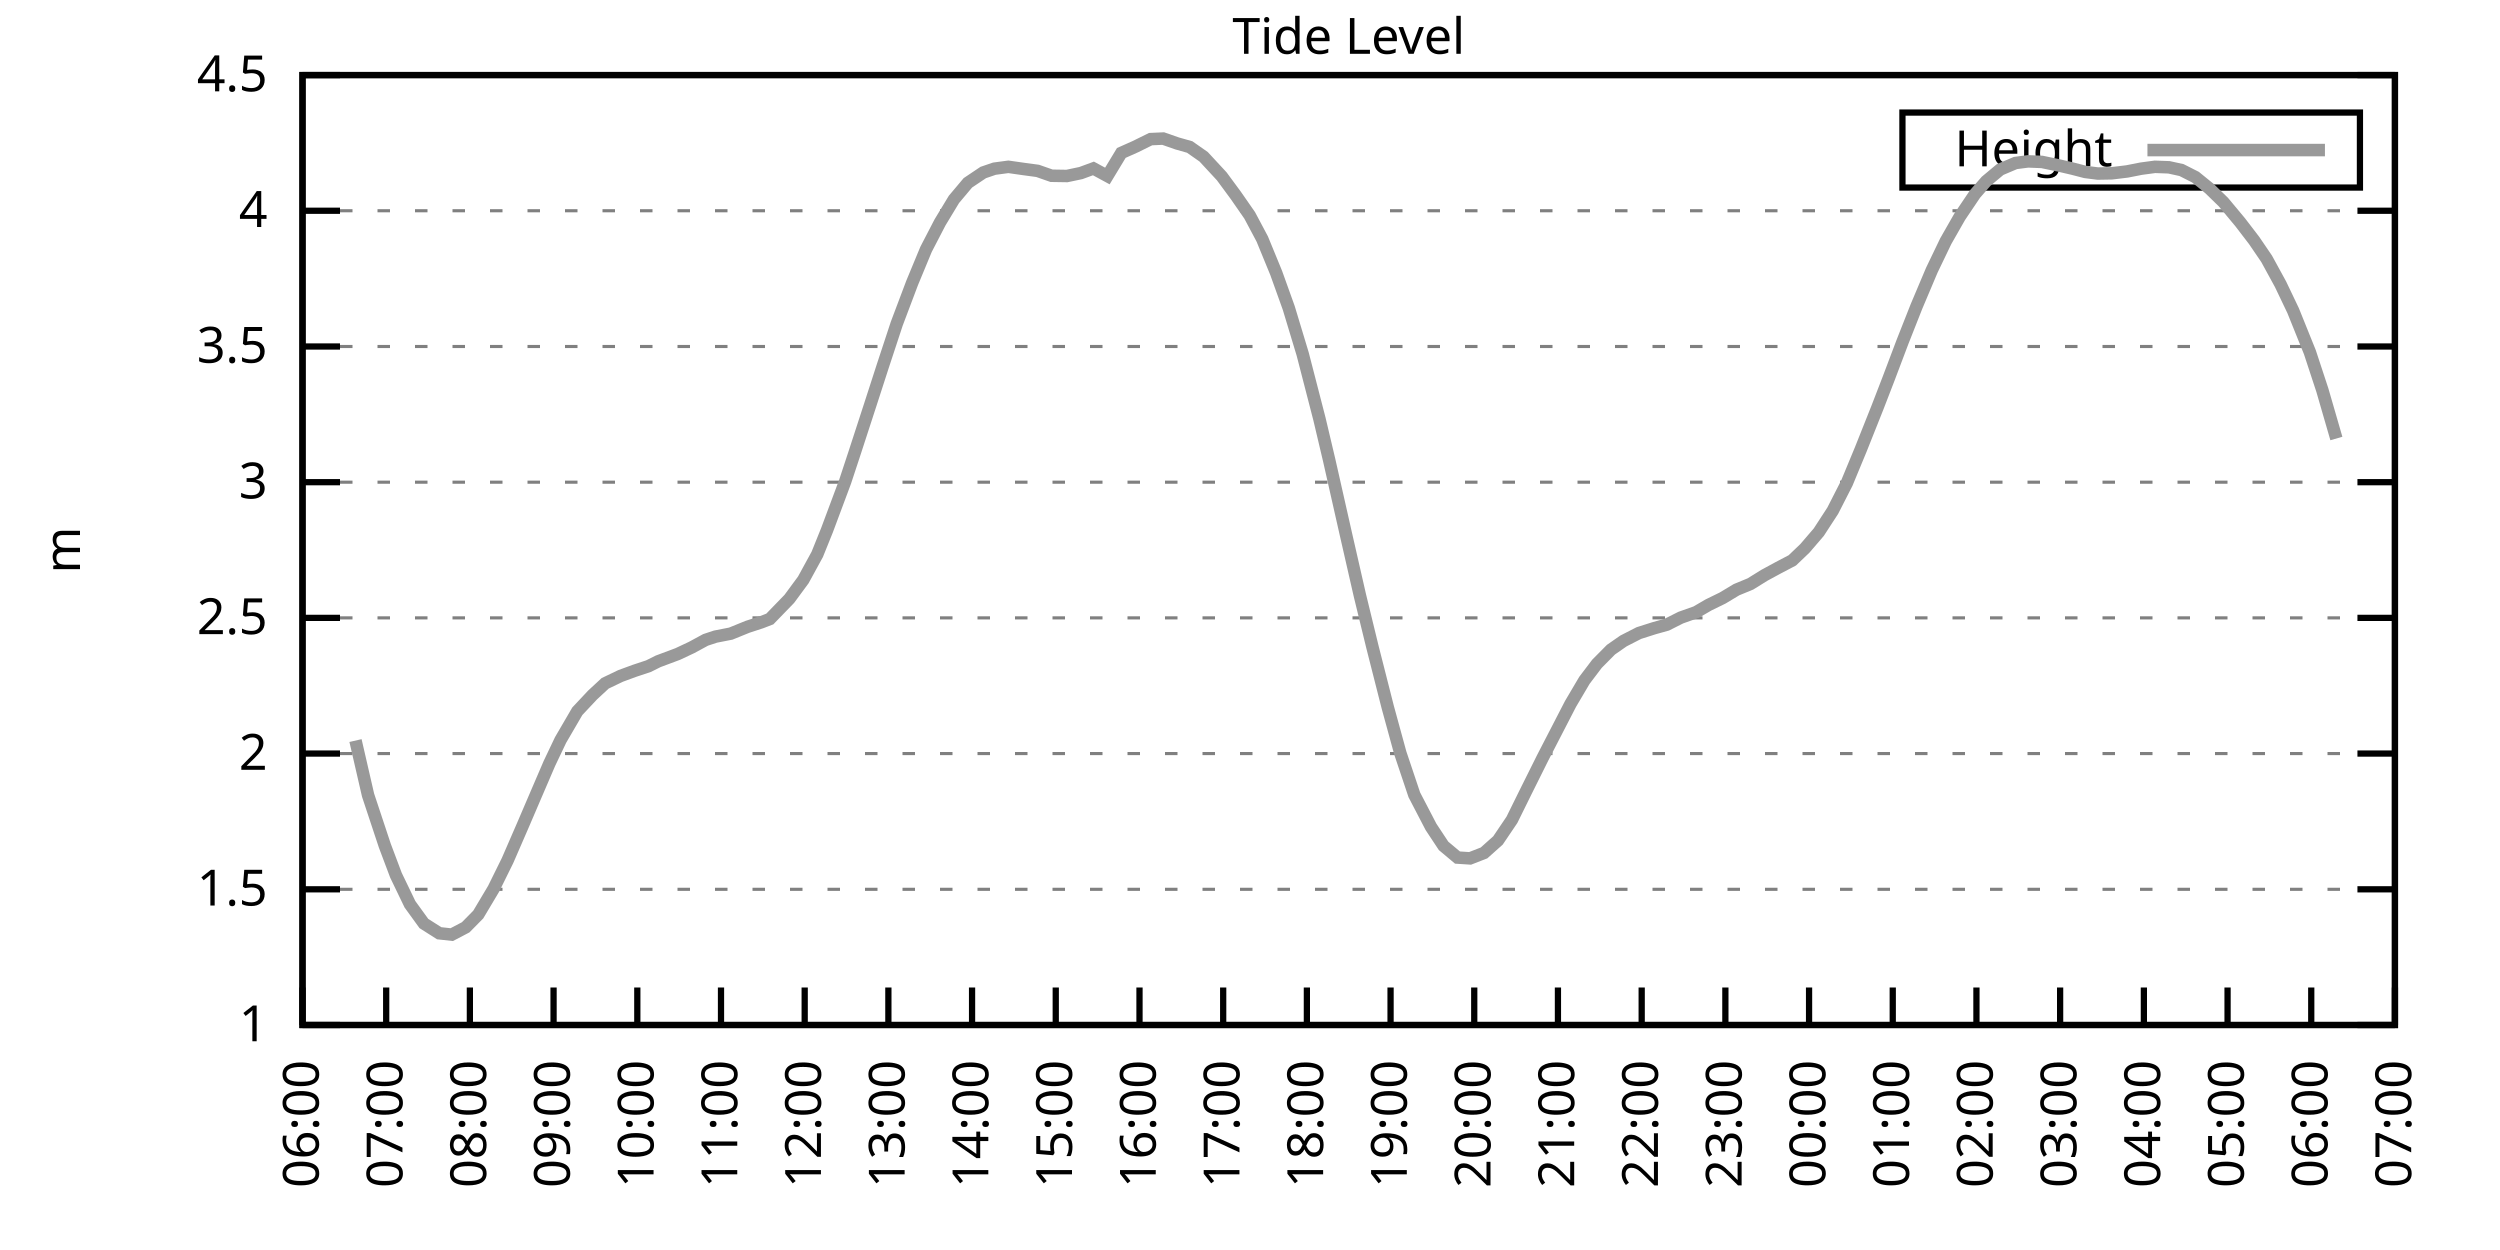
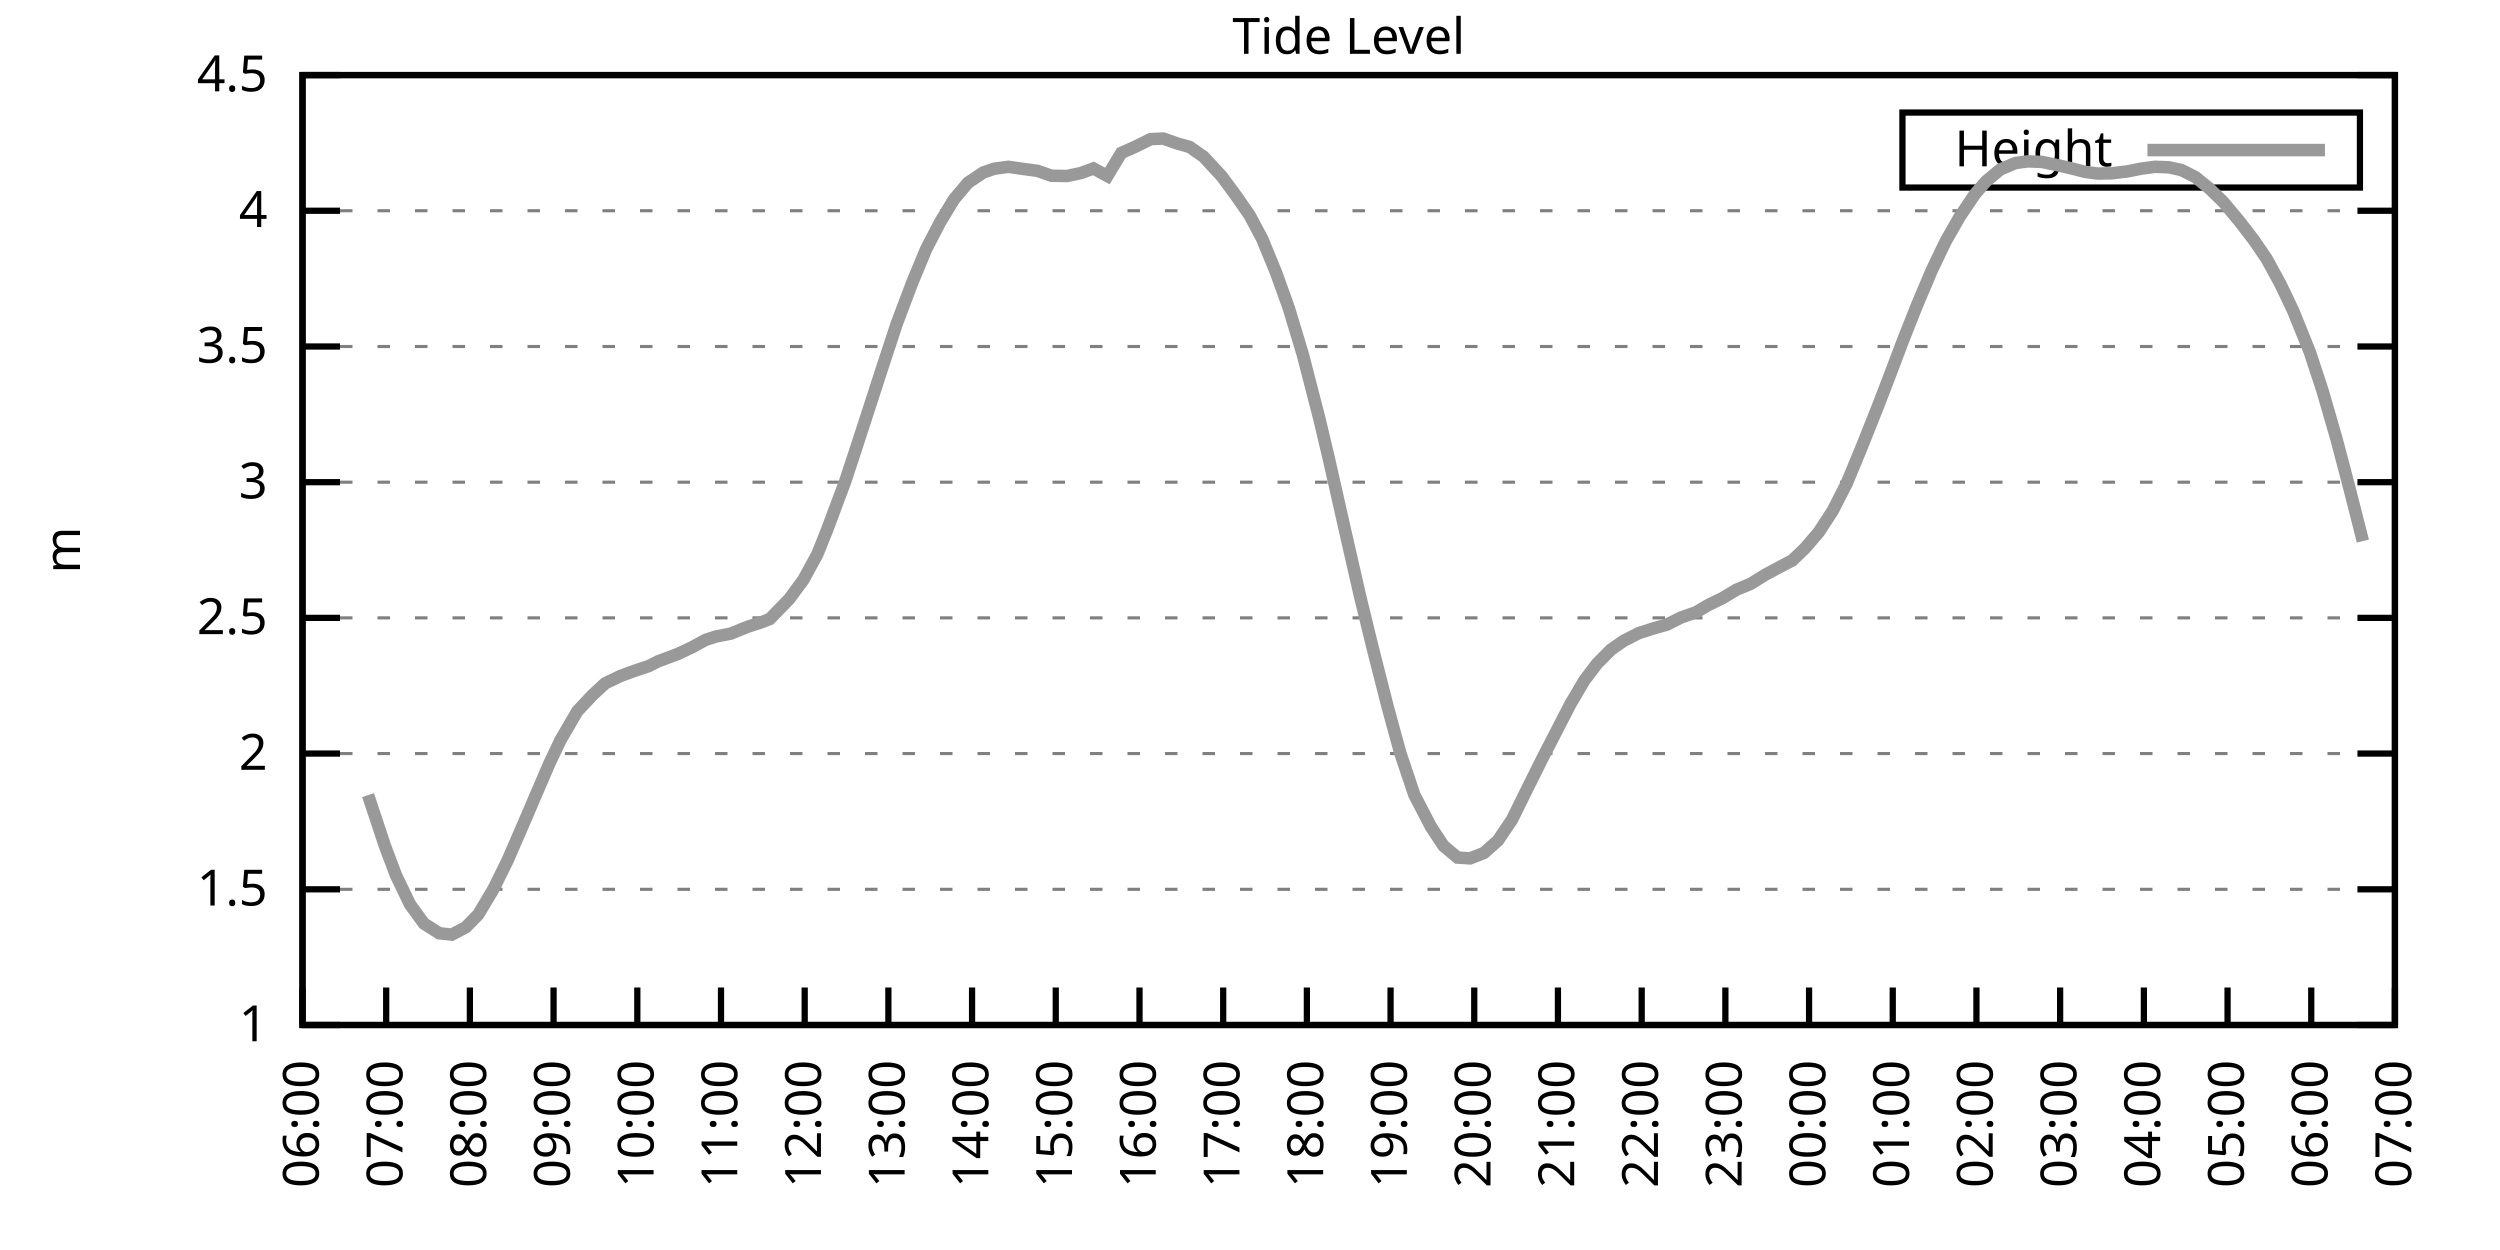
<svg xmlns="http://www.w3.org/2000/svg" xmlns:xlink="http://www.w3.org/1999/xlink" width="400" height="200" viewBox="0 0 400 200">
  <g id="gnuplot_canvas">
    <rect x="0" y="0" width="400" height="200" fill="none" />
    <defs>
      <circle id="gpDot" r="0.5" stroke-width="0.5" stroke="currentColor" />
      <path id="gpPt0" stroke-width="0.333" stroke="currentColor" d="M-1,0 h2 M0,-1 v2" />
      <path id="gpPt1" stroke-width="0.333" stroke="currentColor" d="M-1,-1 L1,1 M1,-1 L-1,1" />
      <path id="gpPt2" stroke-width="0.333" stroke="currentColor" d="M-1,0 L1,0 M0,-1 L0,1 M-1,-1 L1,1 M-1,1 L1,-1" />
      <rect id="gpPt3" stroke-width="0.333" stroke="currentColor" x="-1" y="-1" width="2" height="2" />
      <rect id="gpPt4" stroke-width="0.333" stroke="currentColor" fill="currentColor" x="-1" y="-1" width="2" height="2" />
      <circle id="gpPt5" stroke-width="0.333" stroke="currentColor" cx="0" cy="0" r="1" />
      <use xlink:href="#gpPt5" id="gpPt6" fill="currentColor" stroke="none" />
      <path id="gpPt7" stroke-width="0.333" stroke="currentColor" d="M0,-1.33 L-1.33,0.67 L1.33,0.67 z" />
      <use xlink:href="#gpPt7" id="gpPt8" fill="currentColor" stroke="none" />
      <use xlink:href="#gpPt7" id="gpPt9" stroke="currentColor" transform="rotate(180)" />
      <use xlink:href="#gpPt9" id="gpPt10" fill="currentColor" stroke="none" />
      <use xlink:href="#gpPt3" id="gpPt11" stroke="currentColor" transform="rotate(45)" />
      <use xlink:href="#gpPt11" id="gpPt12" fill="currentColor" stroke="none" />
      <path id="gpPt13" stroke-width="0.333" stroke="currentColor" d="M0,1.330 L1.265,0.411 L0.782,-1.067 L-0.782,-1.076 L-1.265,0.411 z" />
      <use xlink:href="#gpPt13" id="gpPt14" fill="currentColor" stroke="none" />
      <filter id="textbox" filterUnits="objectBoundingBox" x="0" y="0" height="1" width="1">
        <feFlood flood-color="white" flood-opacity="1" result="bgnd" />
        <feComposite in="SourceGraphic" in2="bgnd" operator="atop" />
      </filter>
      <filter id="greybox" filterUnits="objectBoundingBox" x="0" y="0" height="1" width="1">
        <feFlood flood-color="lightgrey" flood-opacity="1" result="grey" />
        <feComposite in="SourceGraphic" in2="grey" operator="atop" />
      </filter>
    </defs>
    <g fill="none" color="white" stroke="currentColor" stroke-width="1.00" stroke-linecap="butt" stroke-linejoin="miter">
</g>
    <g fill="none" color="black" stroke="currentColor" stroke-width="1.00" stroke-linecap="butt" stroke-linejoin="miter">
      <g stroke="none" shape-rendering="crispEdges">
        <polygon fill="rgb(255, 255, 255)" points="48.40,164.00 383.18,164.00 383.18,12.02 48.40,12.02 " />
      </g>
    </g>
    <g fill="none" color="black" stroke="currentColor" stroke-width="1.00" stroke-linecap="butt" stroke-linejoin="miter">
</g>
    <g fill="none" color="black" stroke="black" stroke-width="0.50" stroke-linecap="butt" stroke-linejoin="miter">
</g>
    <g fill="none" color="gray" stroke="currentColor" stroke-width="0.50" stroke-linecap="butt" stroke-linejoin="miter">
      <path stroke="gray" stroke-dasharray="2,4" class="gridline" d="M48.40,164.00 L383.19,164.00  " />
    </g>
    <g fill="none" color="gray" stroke="gray" stroke-width="1.00" stroke-linecap="butt" stroke-linejoin="miter">
</g>
    <g fill="none" color="black" stroke="currentColor" stroke-width="1.00" stroke-linecap="butt" stroke-linejoin="miter">
      <path stroke="black" d="M48.40,164.00 L54.40,164.00 M383.19,164.00 L377.19,164.00  " />
      <g transform="translate(42.80,166.60)" stroke="none" fill="black" font-family="Sans" font-size="8.00" text-anchor="end">
        <text>
          <tspan font-family="Sans"> 1</tspan>
        </text>
      </g>
    </g>
    <g fill="none" color="black" stroke="currentColor" stroke-width="1.00" stroke-linecap="butt" stroke-linejoin="miter">
</g>
    <g fill="none" color="black" stroke="black" stroke-width="0.50" stroke-linecap="butt" stroke-linejoin="miter">
</g>
    <g fill="none" color="gray" stroke="currentColor" stroke-width="0.50" stroke-linecap="butt" stroke-linejoin="miter">
      <path stroke="gray" stroke-dasharray="2,4" class="gridline" d="M48.40,142.29 L383.19,142.29  " />
    </g>
    <g fill="none" color="gray" stroke="gray" stroke-width="1.00" stroke-linecap="butt" stroke-linejoin="miter">
</g>
    <g fill="none" color="black" stroke="currentColor" stroke-width="1.00" stroke-linecap="butt" stroke-linejoin="miter">
      <path stroke="black" d="M48.40,142.29 L54.40,142.29 M383.19,142.29 L377.19,142.29  " />
      <g transform="translate(42.80,144.89)" stroke="none" fill="black" font-family="Sans" font-size="8.00" text-anchor="end">
        <text>
          <tspan font-family="Sans"> 1.5</tspan>
        </text>
      </g>
    </g>
    <g fill="none" color="black" stroke="currentColor" stroke-width="1.00" stroke-linecap="butt" stroke-linejoin="miter">
</g>
    <g fill="none" color="black" stroke="black" stroke-width="0.50" stroke-linecap="butt" stroke-linejoin="miter">
</g>
    <g fill="none" color="gray" stroke="currentColor" stroke-width="0.50" stroke-linecap="butt" stroke-linejoin="miter">
      <path stroke="gray" stroke-dasharray="2,4" class="gridline" d="M48.40,120.57 L383.19,120.57  " />
    </g>
    <g fill="none" color="gray" stroke="gray" stroke-width="1.00" stroke-linecap="butt" stroke-linejoin="miter">
</g>
    <g fill="none" color="black" stroke="currentColor" stroke-width="1.00" stroke-linecap="butt" stroke-linejoin="miter">
      <path stroke="black" d="M48.40,120.57 L54.40,120.57 M383.19,120.57 L377.19,120.57  " />
      <g transform="translate(42.80,123.17)" stroke="none" fill="black" font-family="Sans" font-size="8.00" text-anchor="end">
        <text>
          <tspan font-family="Sans"> 2</tspan>
        </text>
      </g>
    </g>
    <g fill="none" color="black" stroke="currentColor" stroke-width="1.00" stroke-linecap="butt" stroke-linejoin="miter">
</g>
    <g fill="none" color="black" stroke="black" stroke-width="0.50" stroke-linecap="butt" stroke-linejoin="miter">
</g>
    <g fill="none" color="gray" stroke="currentColor" stroke-width="0.50" stroke-linecap="butt" stroke-linejoin="miter">
      <path stroke="gray" stroke-dasharray="2,4" class="gridline" d="M48.40,98.86 L383.19,98.86  " />
    </g>
    <g fill="none" color="gray" stroke="gray" stroke-width="1.00" stroke-linecap="butt" stroke-linejoin="miter">
</g>
    <g fill="none" color="black" stroke="currentColor" stroke-width="1.00" stroke-linecap="butt" stroke-linejoin="miter">
      <path stroke="black" d="M48.40,98.86 L54.40,98.86 M383.19,98.86 L377.19,98.86  " />
      <g transform="translate(42.80,101.46)" stroke="none" fill="black" font-family="Sans" font-size="8.00" text-anchor="end">
        <text>
          <tspan font-family="Sans"> 2.5</tspan>
        </text>
      </g>
    </g>
    <g fill="none" color="black" stroke="currentColor" stroke-width="1.00" stroke-linecap="butt" stroke-linejoin="miter">
</g>
    <g fill="none" color="black" stroke="black" stroke-width="0.50" stroke-linecap="butt" stroke-linejoin="miter">
</g>
    <g fill="none" color="gray" stroke="currentColor" stroke-width="0.50" stroke-linecap="butt" stroke-linejoin="miter">
      <path stroke="gray" stroke-dasharray="2,4" class="gridline" d="M48.40,77.15 L383.19,77.15  " />
    </g>
    <g fill="none" color="gray" stroke="gray" stroke-width="1.00" stroke-linecap="butt" stroke-linejoin="miter">
</g>
    <g fill="none" color="black" stroke="currentColor" stroke-width="1.00" stroke-linecap="butt" stroke-linejoin="miter">
      <path stroke="black" d="M48.40,77.15 L54.40,77.15 M383.19,77.15 L377.19,77.15  " />
      <g transform="translate(42.80,79.75)" stroke="none" fill="black" font-family="Sans" font-size="8.00" text-anchor="end">
        <text>
          <tspan font-family="Sans"> 3</tspan>
        </text>
      </g>
    </g>
    <g fill="none" color="black" stroke="currentColor" stroke-width="1.00" stroke-linecap="butt" stroke-linejoin="miter">
</g>
    <g fill="none" color="black" stroke="black" stroke-width="0.50" stroke-linecap="butt" stroke-linejoin="miter">
</g>
    <g fill="none" color="gray" stroke="currentColor" stroke-width="0.50" stroke-linecap="butt" stroke-linejoin="miter">
      <path stroke="gray" stroke-dasharray="2,4" class="gridline" d="M48.40,55.44 L383.19,55.44  " />
    </g>
    <g fill="none" color="gray" stroke="gray" stroke-width="1.00" stroke-linecap="butt" stroke-linejoin="miter">
</g>
    <g fill="none" color="black" stroke="currentColor" stroke-width="1.00" stroke-linecap="butt" stroke-linejoin="miter">
      <path stroke="black" d="M48.40,55.44 L54.40,55.44 M383.19,55.44 L377.19,55.44  " />
      <g transform="translate(42.80,58.04)" stroke="none" fill="black" font-family="Sans" font-size="8.00" text-anchor="end">
        <text>
          <tspan font-family="Sans"> 3.5</tspan>
        </text>
      </g>
    </g>
    <g fill="none" color="black" stroke="currentColor" stroke-width="1.00" stroke-linecap="butt" stroke-linejoin="miter">
</g>
    <g fill="none" color="black" stroke="black" stroke-width="0.50" stroke-linecap="butt" stroke-linejoin="miter">
</g>
    <g fill="none" color="gray" stroke="currentColor" stroke-width="0.50" stroke-linecap="butt" stroke-linejoin="miter">
      <path stroke="gray" stroke-dasharray="2,4" class="gridline" d="M48.40,33.72 L383.19,33.72  " />
    </g>
    <g fill="none" color="gray" stroke="gray" stroke-width="1.00" stroke-linecap="butt" stroke-linejoin="miter">
</g>
    <g fill="none" color="black" stroke="currentColor" stroke-width="1.00" stroke-linecap="butt" stroke-linejoin="miter">
      <path stroke="black" d="M48.40,33.72 L54.40,33.72 M383.19,33.72 L377.19,33.72  " />
      <g transform="translate(42.80,36.32)" stroke="none" fill="black" font-family="Sans" font-size="8.00" text-anchor="end">
        <text>
          <tspan font-family="Sans"> 4</tspan>
        </text>
      </g>
    </g>
    <g fill="none" color="black" stroke="currentColor" stroke-width="1.00" stroke-linecap="butt" stroke-linejoin="miter">
</g>
    <g fill="none" color="black" stroke="black" stroke-width="0.50" stroke-linecap="butt" stroke-linejoin="miter">
</g>
    <g fill="none" color="gray" stroke="currentColor" stroke-width="0.50" stroke-linecap="butt" stroke-linejoin="miter">
      <path stroke="gray" stroke-dasharray="2,4" class="gridline" d="M48.40,12.01 L383.19,12.01  " />
    </g>
    <g fill="none" color="gray" stroke="gray" stroke-width="1.00" stroke-linecap="butt" stroke-linejoin="miter">
</g>
    <g fill="none" color="black" stroke="currentColor" stroke-width="1.00" stroke-linecap="butt" stroke-linejoin="miter">
      <path stroke="black" d="M48.40,12.01 L54.40,12.01 M383.19,12.01 L377.19,12.01  " />
      <g transform="translate(42.80,14.61)" stroke="none" fill="black" font-family="Sans" font-size="8.00" text-anchor="end">
        <text>
          <tspan font-family="Sans"> 4.5</tspan>
        </text>
      </g>
    </g>
    <g fill="none" color="black" stroke="currentColor" stroke-width="1.00" stroke-linecap="butt" stroke-linejoin="miter">
      <path stroke="black" d="M48.40,164.00 L48.40,158.00  " />
      <g transform="translate(51.00,169.60) rotate(270.00)" stroke="none" fill="black" font-family="Sans" font-size="8.00" text-anchor="end">
        <text>
          <tspan font-family="Sans">06:00</tspan>
        </text>
      </g>
    </g>
    <g fill="none" color="black" stroke="currentColor" stroke-width="1.00" stroke-linecap="butt" stroke-linejoin="miter">
      <path stroke="black" d="M61.79,164.00 L61.79,158.00  " />
      <g transform="translate(64.39,169.60) rotate(270.00)" stroke="none" fill="black" font-family="Sans" font-size="8.00" text-anchor="end">
        <text>
          <tspan font-family="Sans">07:00</tspan>
        </text>
      </g>
    </g>
    <g fill="none" color="black" stroke="currentColor" stroke-width="1.00" stroke-linecap="butt" stroke-linejoin="miter">
      <path stroke="black" d="M75.18,164.00 L75.18,158.00  " />
      <g transform="translate(77.78,169.60) rotate(270.00)" stroke="none" fill="black" font-family="Sans" font-size="8.00" text-anchor="end">
        <text>
          <tspan font-family="Sans">08:00</tspan>
        </text>
      </g>
    </g>
    <g fill="none" color="black" stroke="currentColor" stroke-width="1.00" stroke-linecap="butt" stroke-linejoin="miter">
      <path stroke="black" d="M88.57,164.00 L88.57,158.00  " />
      <g transform="translate(91.17,169.60) rotate(270.00)" stroke="none" fill="black" font-family="Sans" font-size="8.00" text-anchor="end">
        <text>
          <tspan font-family="Sans">09:00</tspan>
        </text>
      </g>
    </g>
    <g fill="none" color="black" stroke="currentColor" stroke-width="1.00" stroke-linecap="butt" stroke-linejoin="miter">
      <path stroke="black" d="M101.97,164.00 L101.97,158.00  " />
      <g transform="translate(104.57,169.60) rotate(270.00)" stroke="none" fill="black" font-family="Sans" font-size="8.00" text-anchor="end">
        <text>
          <tspan font-family="Sans">10:00</tspan>
        </text>
      </g>
    </g>
    <g fill="none" color="black" stroke="currentColor" stroke-width="1.00" stroke-linecap="butt" stroke-linejoin="miter">
      <path stroke="black" d="M115.36,164.00 L115.36,158.00  " />
      <g transform="translate(117.96,169.60) rotate(270.00)" stroke="none" fill="black" font-family="Sans" font-size="8.00" text-anchor="end">
        <text>
          <tspan font-family="Sans">11:00</tspan>
        </text>
      </g>
    </g>
    <g fill="none" color="black" stroke="currentColor" stroke-width="1.00" stroke-linecap="butt" stroke-linejoin="miter">
      <path stroke="black" d="M128.75,164.00 L128.75,158.00  " />
      <g transform="translate(131.35,169.60) rotate(270.00)" stroke="none" fill="black" font-family="Sans" font-size="8.00" text-anchor="end">
        <text>
          <tspan font-family="Sans">12:00</tspan>
        </text>
      </g>
    </g>
    <g fill="none" color="black" stroke="currentColor" stroke-width="1.00" stroke-linecap="butt" stroke-linejoin="miter">
      <path stroke="black" d="M142.14,164.00 L142.14,158.00  " />
      <g transform="translate(144.74,169.60) rotate(270.00)" stroke="none" fill="black" font-family="Sans" font-size="8.00" text-anchor="end">
        <text>
          <tspan font-family="Sans">13:00</tspan>
        </text>
      </g>
    </g>
    <g fill="none" color="black" stroke="currentColor" stroke-width="1.00" stroke-linecap="butt" stroke-linejoin="miter">
      <path stroke="black" d="M155.53,164.00 L155.53,158.00  " />
      <g transform="translate(158.13,169.60) rotate(270.00)" stroke="none" fill="black" font-family="Sans" font-size="8.00" text-anchor="end">
        <text>
          <tspan font-family="Sans">14:00</tspan>
        </text>
      </g>
    </g>
    <g fill="none" color="black" stroke="currentColor" stroke-width="1.00" stroke-linecap="butt" stroke-linejoin="miter">
      <path stroke="black" d="M168.92,164.00 L168.92,158.00  " />
      <g transform="translate(171.52,169.60) rotate(270.00)" stroke="none" fill="black" font-family="Sans" font-size="8.00" text-anchor="end">
        <text>
          <tspan font-family="Sans">15:00</tspan>
        </text>
      </g>
    </g>
    <g fill="none" color="black" stroke="currentColor" stroke-width="1.00" stroke-linecap="butt" stroke-linejoin="miter">
      <path stroke="black" d="M182.32,164.00 L182.32,158.00  " />
      <g transform="translate(184.92,169.60) rotate(270.00)" stroke="none" fill="black" font-family="Sans" font-size="8.00" text-anchor="end">
        <text>
          <tspan font-family="Sans">16:00</tspan>
        </text>
      </g>
    </g>
    <g fill="none" color="black" stroke="currentColor" stroke-width="1.00" stroke-linecap="butt" stroke-linejoin="miter">
      <path stroke="black" d="M195.71,164.00 L195.71,158.00  " />
      <g transform="translate(198.31,169.60) rotate(270.00)" stroke="none" fill="black" font-family="Sans" font-size="8.00" text-anchor="end">
        <text>
          <tspan font-family="Sans">17:00</tspan>
        </text>
      </g>
    </g>
    <g fill="none" color="black" stroke="currentColor" stroke-width="1.00" stroke-linecap="butt" stroke-linejoin="miter">
      <path stroke="black" d="M209.10,164.00 L209.10,158.00  " />
      <g transform="translate(211.70,169.60) rotate(270.00)" stroke="none" fill="black" font-family="Sans" font-size="8.00" text-anchor="end">
        <text>
          <tspan font-family="Sans">18:00</tspan>
        </text>
      </g>
    </g>
    <g fill="none" color="black" stroke="currentColor" stroke-width="1.00" stroke-linecap="butt" stroke-linejoin="miter">
      <path stroke="black" d="M222.49,164.00 L222.49,158.00  " />
      <g transform="translate(225.09,169.60) rotate(270.00)" stroke="none" fill="black" font-family="Sans" font-size="8.00" text-anchor="end">
        <text>
          <tspan font-family="Sans">19:00</tspan>
        </text>
      </g>
    </g>
    <g fill="none" color="black" stroke="currentColor" stroke-width="1.00" stroke-linecap="butt" stroke-linejoin="miter">
      <path stroke="black" d="M235.88,164.00 L235.88,158.00  " />
      <g transform="translate(238.48,169.60) rotate(270.00)" stroke="none" fill="black" font-family="Sans" font-size="8.00" text-anchor="end">
        <text>
          <tspan font-family="Sans">20:00</tspan>
        </text>
      </g>
    </g>
    <g fill="none" color="black" stroke="currentColor" stroke-width="1.00" stroke-linecap="butt" stroke-linejoin="miter">
      <path stroke="black" d="M249.27,164.00 L249.27,158.00  " />
      <g transform="translate(251.87,169.60) rotate(270.00)" stroke="none" fill="black" font-family="Sans" font-size="8.00" text-anchor="end">
        <text>
          <tspan font-family="Sans">21:00</tspan>
        </text>
      </g>
    </g>
    <g fill="none" color="black" stroke="currentColor" stroke-width="1.00" stroke-linecap="butt" stroke-linejoin="miter">
      <path stroke="black" d="M262.67,164.00 L262.67,158.00  " />
      <g transform="translate(265.27,169.60) rotate(270.00)" stroke="none" fill="black" font-family="Sans" font-size="8.00" text-anchor="end">
        <text>
          <tspan font-family="Sans">22:00</tspan>
        </text>
      </g>
    </g>
    <g fill="none" color="black" stroke="currentColor" stroke-width="1.00" stroke-linecap="butt" stroke-linejoin="miter">
      <path stroke="black" d="M276.06,164.00 L276.06,158.00  " />
      <g transform="translate(278.66,169.60) rotate(270.00)" stroke="none" fill="black" font-family="Sans" font-size="8.00" text-anchor="end">
        <text>
          <tspan font-family="Sans">23:00</tspan>
        </text>
      </g>
    </g>
    <g fill="none" color="black" stroke="currentColor" stroke-width="1.00" stroke-linecap="butt" stroke-linejoin="miter">
      <path stroke="black" d="M289.45,164.00 L289.45,158.00  " />
      <g transform="translate(292.05,169.60) rotate(270.00)" stroke="none" fill="black" font-family="Sans" font-size="8.00" text-anchor="end">
        <text>
          <tspan font-family="Sans">00:00</tspan>
        </text>
      </g>
    </g>
    <g fill="none" color="black" stroke="currentColor" stroke-width="1.00" stroke-linecap="butt" stroke-linejoin="miter">
      <path stroke="black" d="M302.84,164.00 L302.84,158.00  " />
      <g transform="translate(305.44,169.60) rotate(270.00)" stroke="none" fill="black" font-family="Sans" font-size="8.00" text-anchor="end">
        <text>
          <tspan font-family="Sans">01:00</tspan>
        </text>
      </g>
    </g>
    <g fill="none" color="black" stroke="currentColor" stroke-width="1.00" stroke-linecap="butt" stroke-linejoin="miter">
      <path stroke="black" d="M316.23,164.00 L316.23,158.00  " />
      <g transform="translate(318.83,169.60) rotate(270.00)" stroke="none" fill="black" font-family="Sans" font-size="8.00" text-anchor="end">
        <text>
          <tspan font-family="Sans">02:00</tspan>
        </text>
      </g>
    </g>
    <g fill="none" color="black" stroke="currentColor" stroke-width="1.00" stroke-linecap="butt" stroke-linejoin="miter">
      <path stroke="black" d="M329.62,164.00 L329.62,158.00  " />
      <g transform="translate(332.22,169.60) rotate(270.00)" stroke="none" fill="black" font-family="Sans" font-size="8.00" text-anchor="end">
        <text>
          <tspan font-family="Sans">03:00</tspan>
        </text>
      </g>
    </g>
    <g fill="none" color="black" stroke="currentColor" stroke-width="1.00" stroke-linecap="butt" stroke-linejoin="miter">
      <path stroke="black" d="M343.02,164.00 L343.02,158.00  " />
      <g transform="translate(345.62,169.60) rotate(270.00)" stroke="none" fill="black" font-family="Sans" font-size="8.00" text-anchor="end">
        <text>
          <tspan font-family="Sans">04:00</tspan>
        </text>
      </g>
    </g>
    <g fill="none" color="black" stroke="currentColor" stroke-width="1.00" stroke-linecap="butt" stroke-linejoin="miter">
      <path stroke="black" d="M356.41,164.00 L356.41,158.00  " />
      <g transform="translate(359.01,169.60) rotate(270.00)" stroke="none" fill="black" font-family="Sans" font-size="8.00" text-anchor="end">
        <text>
          <tspan font-family="Sans">05:00</tspan>
        </text>
      </g>
    </g>
    <g fill="none" color="black" stroke="currentColor" stroke-width="1.00" stroke-linecap="butt" stroke-linejoin="miter">
      <path stroke="black" d="M369.80,164.00 L369.80,158.00  " />
      <g transform="translate(372.40,169.60) rotate(270.00)" stroke="none" fill="black" font-family="Sans" font-size="8.00" text-anchor="end">
        <text>
          <tspan font-family="Sans">06:00</tspan>
        </text>
      </g>
    </g>
    <g fill="none" color="black" stroke="currentColor" stroke-width="1.00" stroke-linecap="butt" stroke-linejoin="miter">
      <path stroke="black" d="M383.19,164.00 L383.19,158.00  " />
      <g transform="translate(385.79,169.60) rotate(270.00)" stroke="none" fill="black" font-family="Sans" font-size="8.00" text-anchor="end">
        <text>
          <tspan font-family="Sans">07:00</tspan>
        </text>
      </g>
    </g>
    <g fill="none" color="black" stroke="currentColor" stroke-width="1.00" stroke-linecap="butt" stroke-linejoin="miter">
</g>
    <g fill="none" color="black" stroke="currentColor" stroke-width="1.00" stroke-linecap="butt" stroke-linejoin="miter">
      <path stroke="black" d="M48.40,12.01 L48.40,164.00 L383.19,164.00 L383.19,12.01 L48.40,12.01 Z  " />
    </g>
    <g fill="none" color="black" stroke="currentColor" stroke-width="1.00" stroke-linecap="butt" stroke-linejoin="miter">
</g>
    <g fill="none" color="black" stroke="currentColor" stroke-width="1.00" stroke-linecap="butt" stroke-linejoin="miter">
      <path stroke="black" d="M304.39,30.01 L304.39,18.01 L377.59,18.01 L377.59,30.01 L304.39,30.01 Z  " />
    </g>
    <g id="Tide_level_plot_1">
      <g fill="none" color="white" stroke="black" stroke-width="2.00" stroke-linecap="butt" stroke-linejoin="miter">
</g>
      <g fill="none" color="black" stroke="currentColor" stroke-width="2.00" stroke-linecap="butt" stroke-linejoin="miter">
        <g transform="translate(337.99,26.61)" stroke="none" fill="black" font-family="Sans" font-size="8.00" text-anchor="end">
          <text>
            <tspan font-family="Sans">Height</tspan>
          </text>
        </g>
      </g>
      <g fill="none" color="black" stroke="currentColor" stroke-width="2.00" stroke-linecap="butt" stroke-linejoin="miter">
-         <path stroke="rgb(153, 153, 153)" d="M343.59,24.01 L371.99,24.01 M56.88,118.49 L58.89,127.22 L61.57,135.30 L63.35,140.03 L65.59,144.68 L67.82,147.76   L70.27,149.32 L72.28,149.54 L74.51,148.37 L76.52,146.33 L78.98,142.20 L81.21,137.68 L83.66,132.04 L85.67,127.35   L87.91,122.14 L89.69,118.40 L92.37,113.80 L94.82,111.19 L96.83,109.33 L99.29,108.15 L101.52,107.33 L103.75,106.59   L105.31,105.81 L108.44,104.64 L110.67,103.59 L112.90,102.38 L114.47,101.86 L116.92,101.38 L119.60,100.29 L121.83,99.56   L123.17,99.04 L126.29,95.82 L128.53,92.78 L130.76,88.70 L132.32,84.83 L135.22,77.06 L136.78,72.33 L139.24,64.77   L141.25,58.56 L143.48,51.79 L145.94,45.27 L148.17,39.89 L150.40,35.59 L152.63,31.90 L154.86,29.25 L157.32,27.60   L159.10,26.99 L161.34,26.69 L163.79,27.04 L166.02,27.34 L168.25,28.12 L170.71,28.16 L172.94,27.69 L174.95,26.95   L177.18,28.16 L179.41,24.47 L181.65,23.47 L184.10,22.26 L186.11,22.17 L188.34,22.95 L190.35,23.52 L192.58,25.08   L195.48,28.21 L197.72,31.25 L199.95,34.46 L201.96,38.24 L204.19,43.67 L206.20,49.27 L208.43,56.65 L211.11,67.03   L212.67,73.63 L215.35,85.49 L217.58,95.26 L219.59,103.51 L222.04,113.15 L224.05,120.49 L226.29,127.17 L228.96,132.30   L230.97,135.34 L233.20,137.21 L235.21,137.34 L237.44,136.47 L239.68,134.47 L241.91,131.17 L244.14,126.65 L246.82,121.27   L251.28,112.63 L253.51,108.85 L255.52,106.20 L257.76,103.94 L259.76,102.55 L262.22,101.29 L264.67,100.51 L266.68,99.95   L268.92,98.82 L271.37,97.95 L273.38,96.78 L275.61,95.69 L277.84,94.35 L280.07,93.43 L282.31,92.04 L284.54,90.83   L286.77,89.66 L288.78,87.74 L291.01,85.14 L293.24,81.71 L295.48,77.32 L297.71,71.94 L300.39,65.21 L302.17,60.60   L304.40,54.70 L306.63,49.05 L309.09,43.23 L311.32,38.59 L313.55,34.68 L316.01,31.03 L317.79,28.99 L320.03,27.12   L322.48,26.08 L324.49,25.82 L326.72,25.91 L329.40,26.47 L331.63,26.99 L333.64,27.51 L335.65,27.77 L337.88,27.73   L340.34,27.43 L342.57,26.99 L344.80,26.69 L347.03,26.77 L349.04,27.21 L351.27,28.34 L353.51,30.16 L355.74,32.33   L358.42,35.55 L360.65,38.46 L362.66,41.41 L364.89,45.49 L366.90,49.70 L369.58,56.35 L371.58,62.43 L373.82,70.16    " />
+         <path stroke="rgb(153, 153, 153)" d="M343.59,24.01 L371.99,24.01 M58.89,127.22 L61.57,135.30 L63.35,140.03 L65.59,144.68 L67.82,147.76 L70.27,149.32   L72.28,149.54 L74.51,148.37 L76.52,146.33 L78.98,142.20 L81.21,137.68 L83.66,132.04 L85.67,127.35 L87.91,122.14   L89.69,118.40 L92.37,113.80 L94.82,111.19 L96.83,109.33 L99.29,108.15 L101.52,107.33 L103.75,106.59 L105.31,105.81   L108.44,104.64 L110.67,103.59 L112.90,102.38 L114.47,101.86 L116.92,101.38 L119.60,100.29 L121.83,99.56 L123.17,99.04   L126.29,95.82 L128.53,92.78 L130.76,88.70 L132.32,84.83 L135.22,77.06 L136.78,72.33 L139.24,64.77 L141.25,58.56   L143.48,51.79 L145.94,45.27 L148.17,39.89 L150.40,35.59 L152.63,31.90 L154.86,29.25 L157.32,27.60 L159.10,26.99   L161.34,26.69 L163.79,27.04 L166.02,27.34 L168.25,28.12 L170.71,28.16 L172.94,27.69 L174.95,26.95 L177.18,28.16   L179.41,24.47 L181.65,23.47 L184.10,22.26 L186.11,22.17 L188.34,22.95 L190.35,23.52 L192.58,25.08 L195.48,28.21   L197.72,31.25 L199.95,34.46 L201.96,38.24 L204.19,43.67 L206.20,49.27 L208.43,56.65 L211.11,67.03 L212.67,73.63   L215.35,85.49 L217.58,95.26 L219.59,103.51 L222.04,113.15 L224.05,120.49 L226.29,127.17 L228.96,132.30 L230.97,135.34   L233.20,137.21 L235.21,137.34 L237.44,136.47 L239.68,134.47 L241.91,131.17 L244.14,126.65 L246.82,121.27 L251.28,112.63   L253.51,108.85 L255.52,106.20 L257.76,103.94 L259.76,102.55 L262.22,101.29 L264.67,100.51 L266.68,99.95 L268.92,98.82   L271.37,97.95 L273.38,96.78 L275.61,95.69 L277.84,94.35 L280.07,93.43 L282.31,92.04 L284.54,90.83 L286.77,89.66   L288.78,87.74 L291.01,85.14 L293.24,81.71 L295.48,77.32 L297.71,71.94 L300.39,65.21 L302.17,60.60 L304.40,54.70   L306.63,49.05 L309.09,43.23 L311.32,38.59 L313.55,34.68 L316.01,31.03 L317.79,28.99 L320.03,27.12 L322.48,26.08   L324.49,25.82 L326.72,25.91 L329.40,26.47 L331.63,26.99 L333.64,27.51 L335.65,27.77 L337.88,27.73 L340.34,27.43   L342.57,26.99 L344.80,26.69 L347.03,26.77 L349.04,27.21 L351.27,28.34 L353.51,30.16 L355.74,32.33 L358.42,35.55   L360.65,38.46 L362.66,41.41 L364.89,45.49 L366.90,49.70 L369.58,56.35 L371.58,62.43 L373.82,70.16 L375.82,77.76   L378.06,86.57  " />
      </g>
    </g>
    <g fill="none" color="black" stroke="currentColor" stroke-width="2.00" stroke-linecap="butt" stroke-linejoin="miter">
</g>
    <g fill="none" color="black" stroke="black" stroke-width="1.00" stroke-linecap="butt" stroke-linejoin="miter">
</g>
    <g fill="none" color="black" stroke="currentColor" stroke-width="1.00" stroke-linecap="butt" stroke-linejoin="miter">
      <path stroke="black" d="M48.40,12.01 L48.40,164.00 L383.19,164.00 L383.19,12.01 L48.40,12.01 Z  " />
      <g transform="translate(12.80,88.01) rotate(270.00)" stroke="none" fill="black" font-family="Sans" font-size="8.00" text-anchor="middle">
        <text>
          <tspan font-family="Sans">m</tspan>
        </text>
      </g>
    </g>
    <g fill="none" color="black" stroke="currentColor" stroke-width="1.00" stroke-linecap="butt" stroke-linejoin="miter">
</g>
    <g fill="none" color="black" stroke="currentColor" stroke-width="1.00" stroke-linecap="butt" stroke-linejoin="miter">
      <g transform="translate(215.79,8.61)" stroke="none" fill="black" font-family="Sans" font-size="8.00" text-anchor="middle">
        <text>
          <tspan font-family="Sans">Tide Level</tspan>
        </text>
      </g>
    </g>
    <g fill="none" color="black" stroke="currentColor" stroke-width="1.00" stroke-linecap="butt" stroke-linejoin="miter">
</g>
  </g>
</svg>
